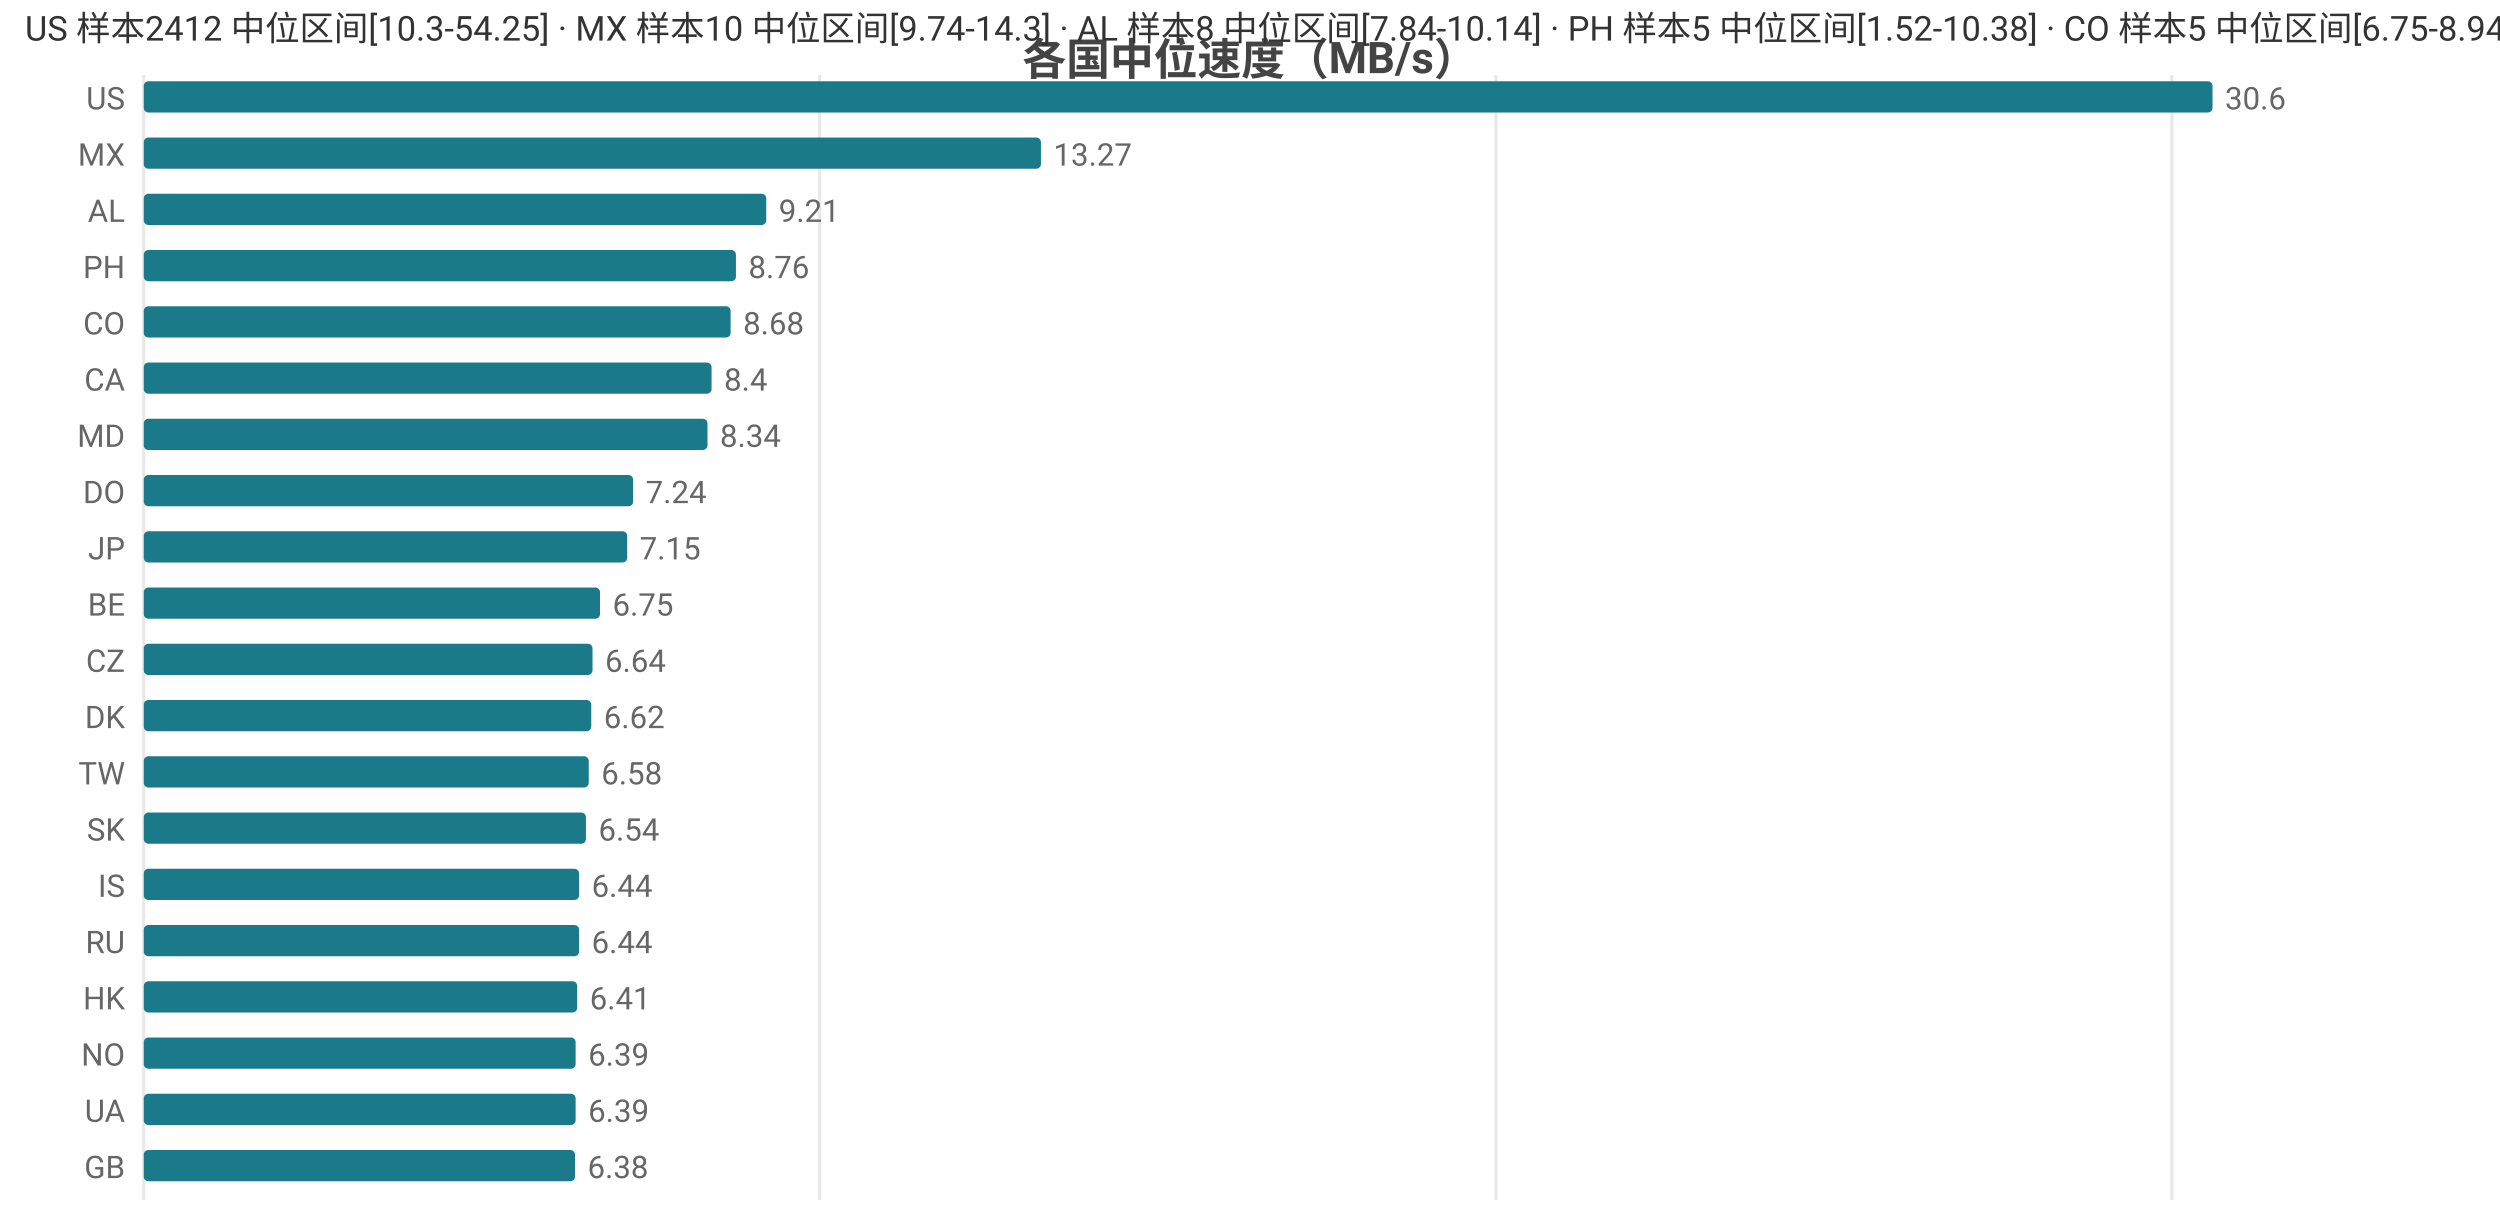
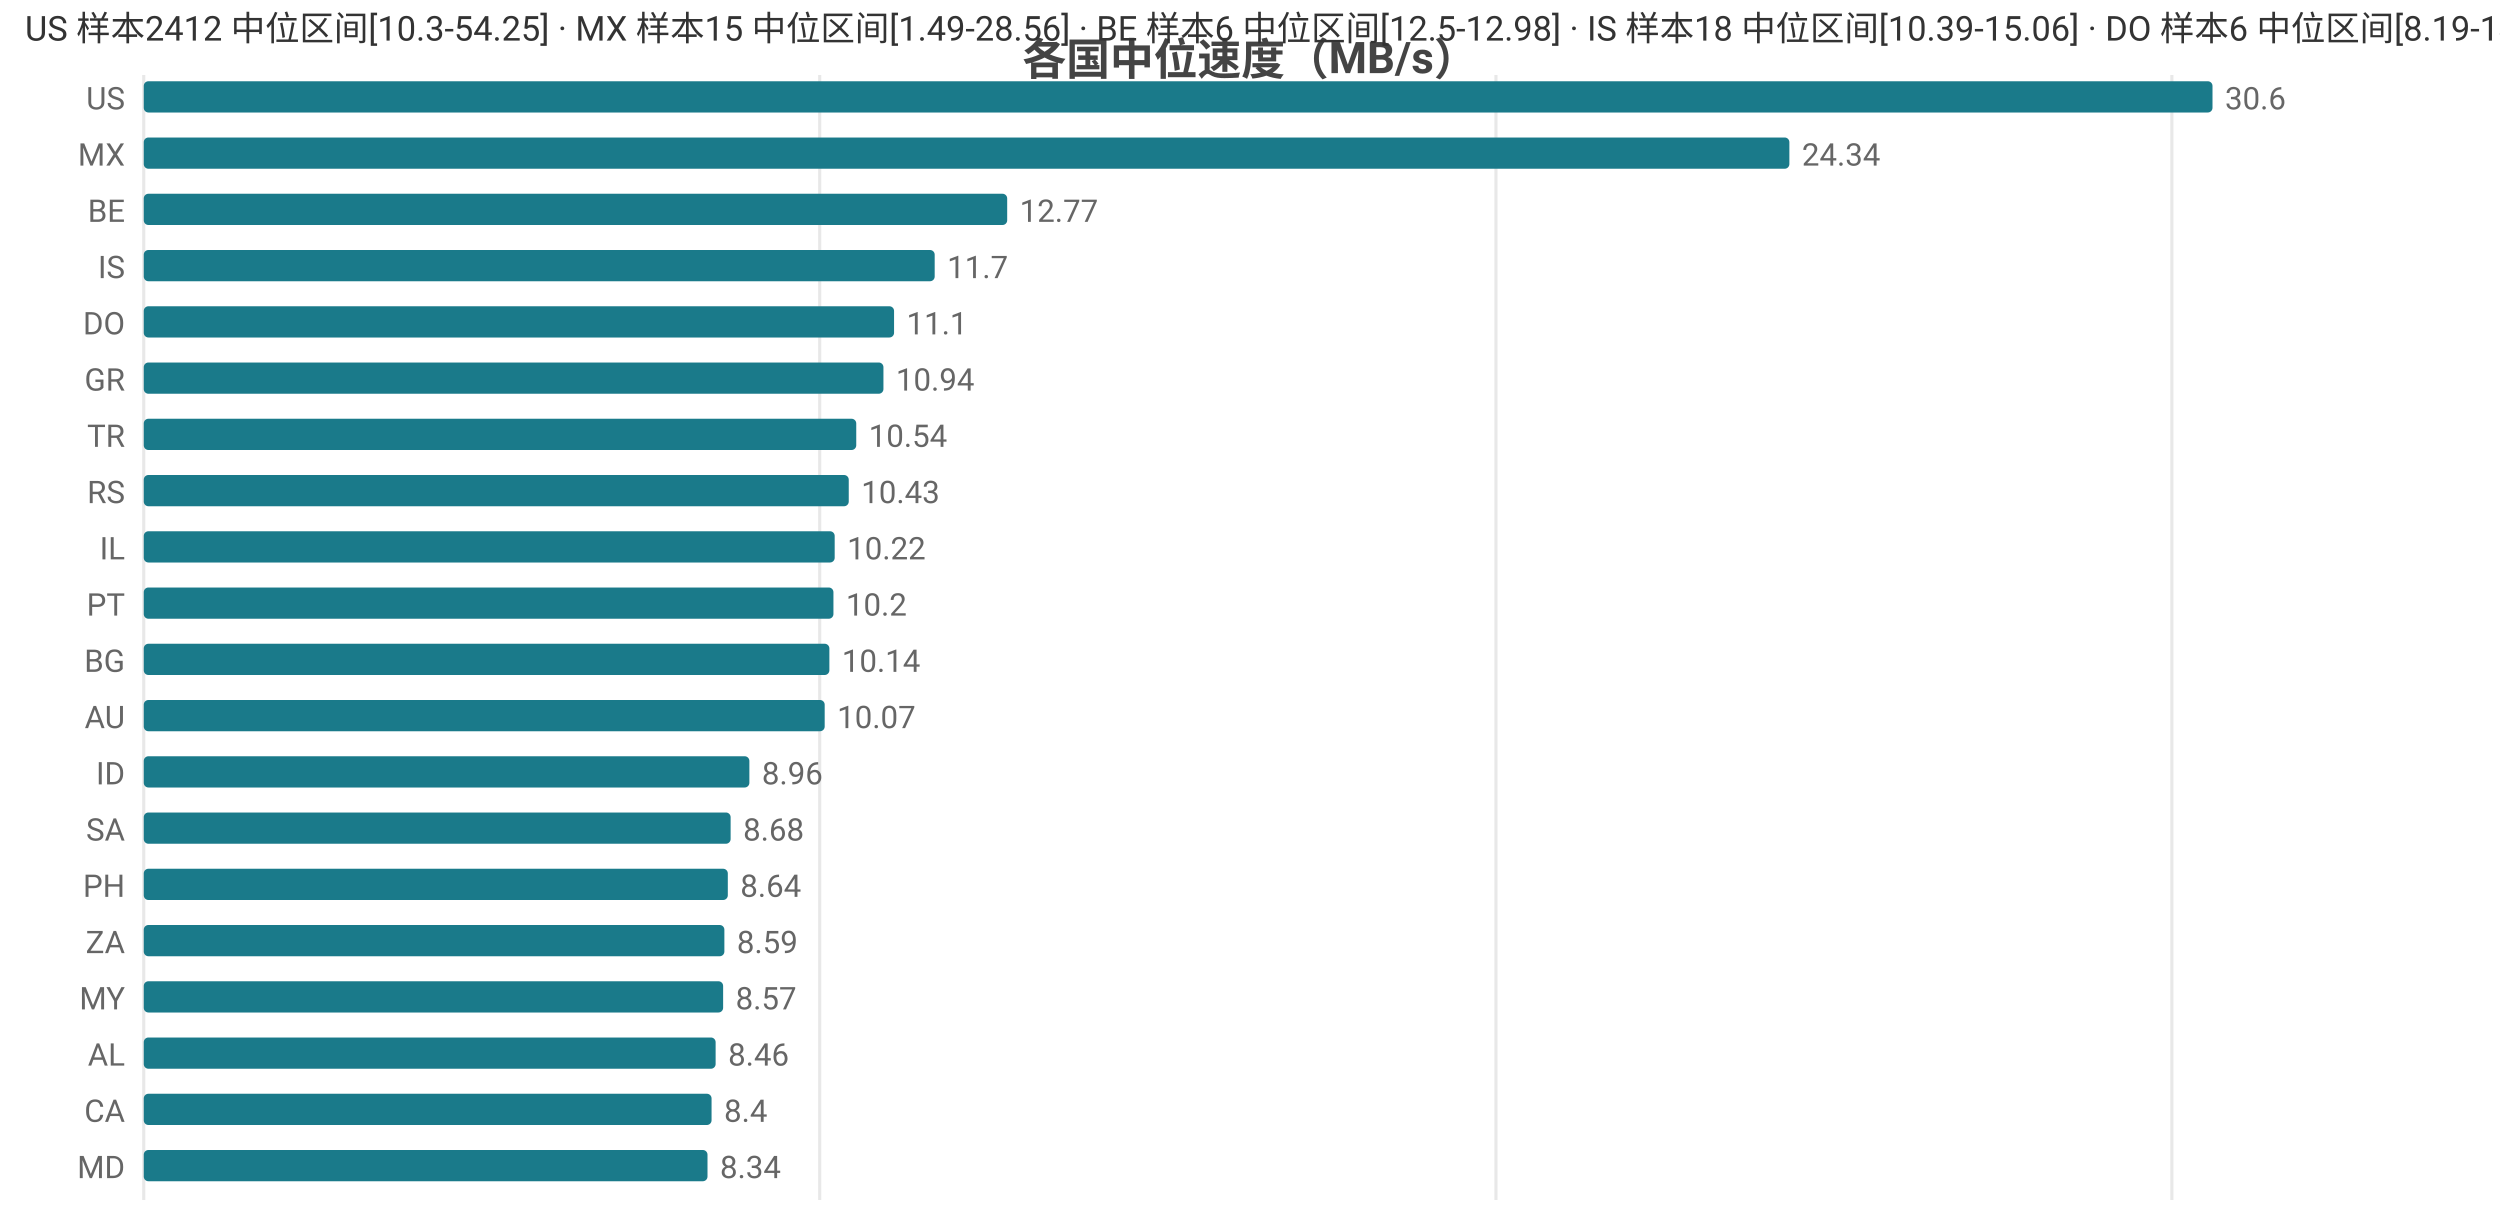
<svg xmlns="http://www.w3.org/2000/svg" width="800" height="392" viewBox="0 0 800 392">
  <rect width="800" height="392" fill="#ffffff" />
  <style>text{font-family:system-ui,-apple-system,'Segoe UI',Roboto,'PingFang SC','Microsoft YaHei','Noto Sans CJK SC',sans-serif}.g{stroke:#e8e8e8;stroke-width:1}.a{stroke:#999;stroke-width:1}.t{font-size:10px;fill:#666}.m{font-size:10px;text-anchor:middle;fill:#666}.e{font-size:10px;text-anchor:end;fill:#666}.l{font-size:11px;fill:#333}.tt{font-size:14px;font-weight:600;text-anchor:middle;fill:#444}.em{font-size:13px;text-anchor:middle;fill:#999}</style>
  <text class="tt" x="400.0" y="24">各国中位速度（MB/s）</text>
  <line class="g" x1="46" y1="24" x2="46" y2="384" />
  <line class="g" x1="262.3" y1="24" x2="262.3" y2="384" />
  <line class="g" x1="478.7" y1="24" x2="478.7" y2="384" />
  <line class="g" x1="695.0" y1="24" x2="695.0" y2="384" />
  <text class="e" x="40" y="35">US</text>
  <rect x="46" y="26" width="662" height="10" fill="#1a7a8a" rx="1.5" />
  <text class="t" x="712" y="35">30.6</text>
  <text class="e" x="40" y="53">MX</text>
-   <rect x="46" y="44" width="287.1" height="10" fill="#1a7a8a" rx="1.5" />
-   <text class="t" x="337.1" y="53">13.27</text>
-   <text class="e" x="40" y="71">AL</text>
-   <rect x="46" y="62" width="199.2" height="10" fill="#1a7a8a" rx="1.5" />
-   <text class="t" x="249.2" y="71">9.21</text>
-   <text class="e" x="40" y="89">PH</text>
-   <rect x="46" y="80" width="189.5" height="10" fill="#1a7a8a" rx="1.5" />
-   <text class="t" x="239.5" y="89">8.76</text>
-   <text class="e" x="40" y="107">CO</text>
-   <rect x="46" y="98" width="187.8" height="10" fill="#1a7a8a" rx="1.5" />
-   <text class="t" x="237.8" y="107">8.68</text>
-   <text class="e" x="40" y="125">CA</text>
-   <rect x="46" y="116" width="181.7" height="10" fill="#1a7a8a" rx="1.5" />
-   <text class="t" x="231.7" y="125">8.4</text>
-   <text class="e" x="40" y="143">MD</text>
-   <rect x="46" y="134" width="180.4" height="10" fill="#1a7a8a" rx="1.5" />
-   <text class="t" x="230.4" y="143">8.34</text>
-   <text class="e" x="40" y="161">DO</text>
-   <rect x="46" y="152" width="156.6" height="10" fill="#1a7a8a" rx="1.5" />
-   <text class="t" x="206.6" y="161">7.24</text>
-   <text class="e" x="40" y="179">JP</text>
-   <rect x="46" y="170" width="154.7" height="10" fill="#1a7a8a" rx="1.5" />
-   <text class="t" x="204.7" y="179">7.15</text>
-   <text class="e" x="40" y="197">BE</text>
-   <rect x="46" y="188" width="146.0" height="10" fill="#1a7a8a" rx="1.5" />
-   <text class="t" x="196.0" y="197">6.75</text>
-   <text class="e" x="40" y="215">CZ</text>
-   <rect x="46" y="206" width="143.6" height="10" fill="#1a7a8a" rx="1.5" />
-   <text class="t" x="193.6" y="215">6.64</text>
-   <text class="e" x="40" y="233">DK</text>
-   <rect x="46" y="224" width="143.2" height="10" fill="#1a7a8a" rx="1.5" />
-   <text class="t" x="193.2" y="233">6.62</text>
-   <text class="e" x="40" y="251">TW</text>
-   <rect x="46" y="242" width="142.4" height="10" fill="#1a7a8a" rx="1.5" />
-   <text class="t" x="192.4" y="251">6.58</text>
-   <text class="e" x="40" y="269">SK</text>
-   <rect x="46" y="260" width="141.5" height="10" fill="#1a7a8a" rx="1.5" />
-   <text class="t" x="191.5" y="269">6.54</text>
-   <text class="e" x="40" y="287">IS</text>
-   <rect x="46" y="278" width="139.3" height="10" fill="#1a7a8a" rx="1.5" />
-   <text class="t" x="189.3" y="287">6.44</text>
-   <text class="e" x="40" y="305">RU</text>
-   <rect x="46" y="296" width="139.3" height="10" fill="#1a7a8a" rx="1.5" />
-   <text class="t" x="189.3" y="305">6.44</text>
-   <text class="e" x="40" y="323">HK</text>
-   <rect x="46" y="314" width="138.7" height="10" fill="#1a7a8a" rx="1.5" />
-   <text class="t" x="188.7" y="323">6.41</text>
-   <text class="e" x="40" y="341">NO</text>
-   <rect x="46" y="332" width="138.2" height="10" fill="#1a7a8a" rx="1.5" />
-   <text class="t" x="188.2" y="341">6.39</text>
-   <text class="e" x="40" y="359">UA</text>
-   <rect x="46" y="350" width="138.2" height="10" fill="#1a7a8a" rx="1.5" />
-   <text class="t" x="188.2" y="359">6.39</text>
-   <text class="e" x="40" y="377">GB</text>
-   <rect x="46" y="368" width="138.0" height="10" fill="#1a7a8a" rx="1.5" />
-   <text class="t" x="188.0" y="377">6.38</text>
-   <text class="l" x="8" y="13">US 样本2412 中位区间[10.3-54.25] · MX 样本10 中位区间[9.74-14.3] · AL 样本8 中位区间[7.84-10.14] · PH 样本5 中位区间[1.52-10.38] · CO 样本5 中位区间[6.75-8.94]</text>
+   <rect x="46" y="44" width="526.6" height="10" fill="#1a7a8a" rx="1.5" />
+   <text class="t" x="576.6" y="53">24.34</text>
+   <text class="e" x="40" y="71">BE</text>
+   <rect x="46" y="62" width="276.3" height="10" fill="#1a7a8a" rx="1.5" />
+   <text class="t" x="326.3" y="71">12.77</text>
+   <text class="e" x="40" y="89">IS</text>
+   <rect x="46" y="80" width="253.1" height="10" fill="#1a7a8a" rx="1.5" />
+   <text class="t" x="303.1" y="89">11.7</text>
+   <text class="e" x="40" y="107">DO</text>
+   <rect x="46" y="98" width="240.1" height="10" fill="#1a7a8a" rx="1.5" />
+   <text class="t" x="290.1" y="107">11.1</text>
+   <text class="e" x="40" y="125">GR</text>
+   <rect x="46" y="116" width="236.7" height="10" fill="#1a7a8a" rx="1.5" />
+   <text class="t" x="286.7" y="125">10.94</text>
+   <text class="e" x="40" y="143">TR</text>
+   <rect x="46" y="134" width="228.0" height="10" fill="#1a7a8a" rx="1.5" />
+   <text class="t" x="278.0" y="143">10.54</text>
+   <text class="e" x="40" y="161">RS</text>
+   <rect x="46" y="152" width="225.6" height="10" fill="#1a7a8a" rx="1.5" />
+   <text class="t" x="275.6" y="161">10.43</text>
+   <text class="e" x="40" y="179">IL</text>
+   <rect x="46" y="170" width="221.1" height="10" fill="#1a7a8a" rx="1.5" />
+   <text class="t" x="271.1" y="179">10.22</text>
+   <text class="e" x="40" y="197">PT</text>
+   <rect x="46" y="188" width="220.7" height="10" fill="#1a7a8a" rx="1.5" />
+   <text class="t" x="270.7" y="197">10.2</text>
+   <text class="e" x="40" y="215">BG</text>
+   <rect x="46" y="206" width="219.4" height="10" fill="#1a7a8a" rx="1.5" />
+   <text class="t" x="269.4" y="215">10.14</text>
+   <text class="e" x="40" y="233">AU</text>
+   <rect x="46" y="224" width="217.9" height="10" fill="#1a7a8a" rx="1.5" />
+   <text class="t" x="267.9" y="233">10.07</text>
+   <text class="e" x="40" y="251">ID</text>
+   <rect x="46" y="242" width="193.8" height="10" fill="#1a7a8a" rx="1.5" />
+   <text class="t" x="243.8" y="251">8.96</text>
+   <text class="e" x="40" y="269">SA</text>
+   <rect x="46" y="260" width="187.8" height="10" fill="#1a7a8a" rx="1.5" />
+   <text class="t" x="237.8" y="269">8.68</text>
+   <text class="e" x="40" y="287">PH</text>
+   <rect x="46" y="278" width="186.9" height="10" fill="#1a7a8a" rx="1.5" />
+   <text class="t" x="236.9" y="287">8.64</text>
+   <text class="e" x="40" y="305">ZA</text>
+   <rect x="46" y="296" width="185.8" height="10" fill="#1a7a8a" rx="1.5" />
+   <text class="t" x="235.8" y="305">8.59</text>
+   <text class="e" x="40" y="323">MY</text>
+   <rect x="46" y="314" width="185.4" height="10" fill="#1a7a8a" rx="1.5" />
+   <text class="t" x="235.4" y="323">8.57</text>
+   <text class="e" x="40" y="341">AL</text>
+   <rect x="46" y="332" width="183.0" height="10" fill="#1a7a8a" rx="1.5" />
+   <text class="t" x="233.0" y="341">8.46</text>
+   <text class="e" x="40" y="359">CA</text>
+   <rect x="46" y="350" width="181.7" height="10" fill="#1a7a8a" rx="1.5" />
+   <text class="t" x="231.7" y="359">8.4</text>
+   <text class="e" x="40" y="377">MD</text>
+   <rect x="46" y="368" width="180.4" height="10" fill="#1a7a8a" rx="1.5" />
+   <text class="t" x="230.4" y="377">8.34</text>
+   <text class="l" x="8" y="13">US 样本2412 中位区间[10.3-54.25] · MX 样本15 中位区间[1.49-28.56] · BE 样本6 中位区间[12.5-12.98] · IS 样本18 中位区间[10.39-15.06] · DO 样本6 中位区间[8.19-14.17]</text>
</svg>
